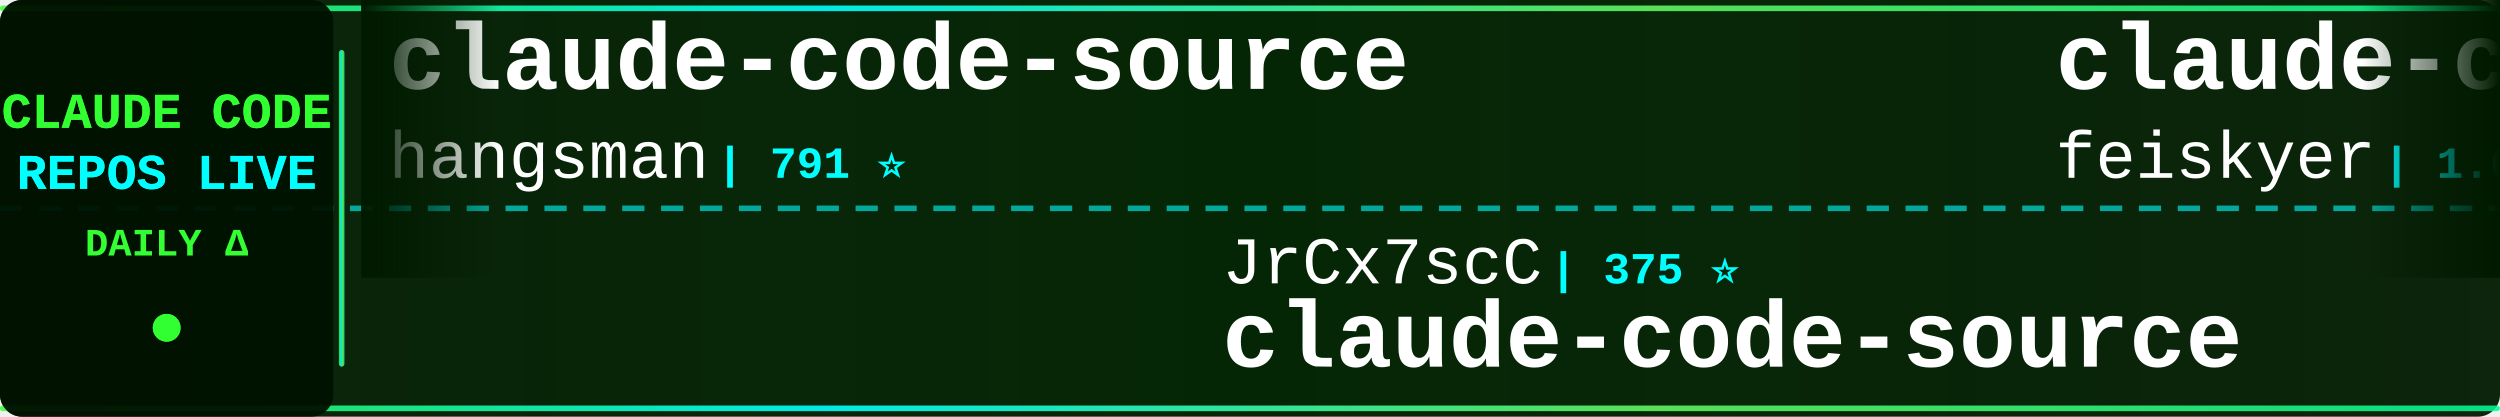
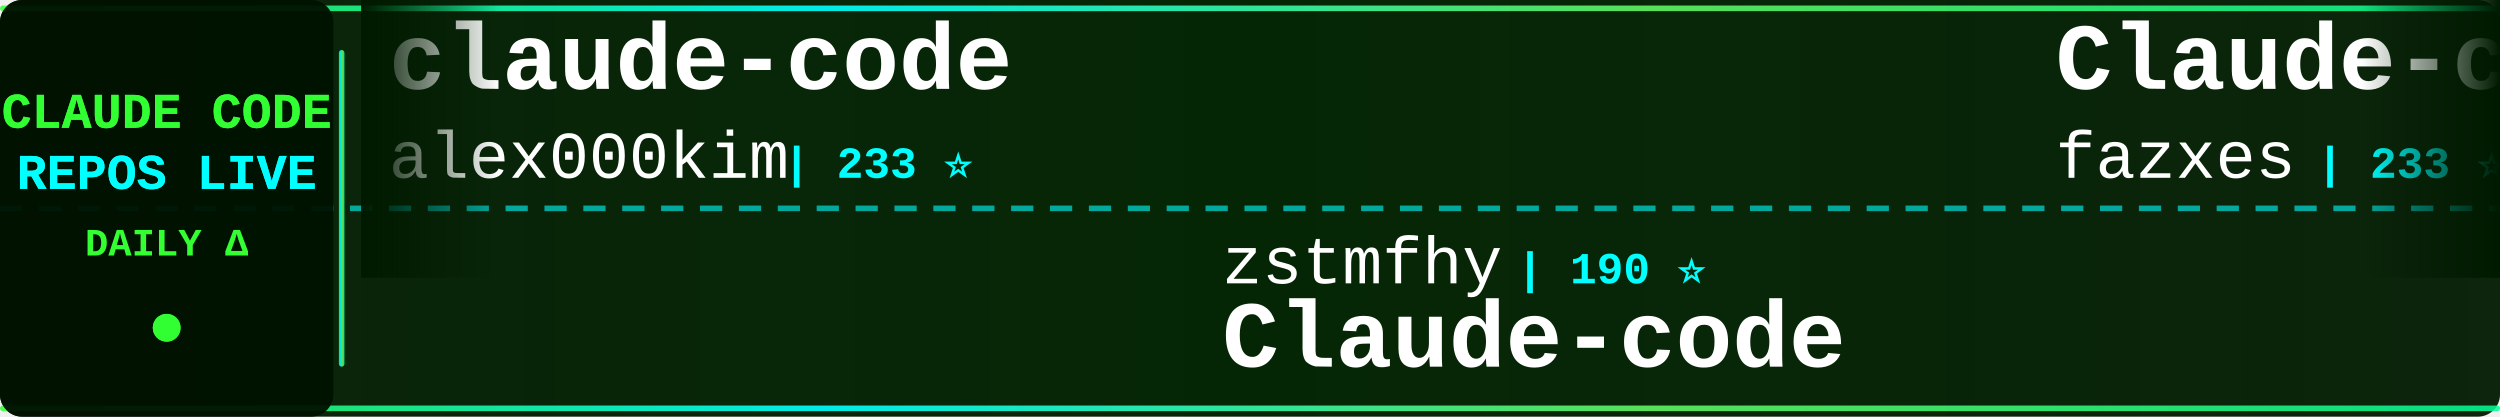
<svg xmlns="http://www.w3.org/2000/svg" width="900" height="150">
  <defs>
    <linearGradient id="tickerBg" x1="0%" y1="0%" x2="100%" y2="0%">
      <stop offset="0%" style="stop-color:#001a00;stop-opacity:0.95" />
      <stop offset="50%" style="stop-color:#002200;stop-opacity:0.98" />
      <stop offset="100%" style="stop-color:#001a00;stop-opacity:0.95" />
    </linearGradient>
    <linearGradient id="borderGrad" x1="0%" y1="0%" x2="100%" y2="0%">
      <stop offset="0%" style="stop-color:#33ff33;stop-opacity:0.85">
        <animate attributeName="stop-opacity" values="0.85;1;0.85" dur="2s" repeatCount="indefinite" />
      </stop>
      <stop offset="33%" style="stop-color:#00ffff;stop-opacity:0.9">
        <animate attributeName="stop-opacity" values="0.9;1;0.9" dur="2.2s" repeatCount="indefinite" />
      </stop>
      <stop offset="66%" style="stop-color:#66ff66;stop-opacity:0.85">
        <animate attributeName="stop-opacity" values="0.85;1;0.85" dur="1.8s" repeatCount="indefinite" />
      </stop>
      <stop offset="100%" style="stop-color:#00ff99;stop-opacity:0.85">
        <animate attributeName="stop-opacity" values="0.85;1;0.85" dur="2s" repeatCount="indefinite" />
      </stop>
    </linearGradient>
    <filter id="textGlow">
      <feGaussianBlur stdDeviation="0.1" result="coloredBlur" />
      <feMerge>
        <feMergeNode in="coloredBlur" />
        <feMergeNode in="SourceGraphic" />
      </feMerge>
    </filter>
    <filter id="metricGlow">
      <feGaussianBlur stdDeviation="0.2" result="coloredBlur" />
      <feMerge>
        <feMergeNode in="coloredBlur" />
        <feMergeNode in="SourceGraphic" />
      </feMerge>
    </filter>
    <linearGradient id="leftFade" x1="0%" y1="0%" x2="100%" y2="0%">
      <stop offset="0%" style="stop-color:#001a00;stop-opacity:1" />
      <stop offset="100%" style="stop-color:#001a00;stop-opacity:0" />
    </linearGradient>
    <linearGradient id="rightFade" x1="0%" y1="0%" x2="100%" y2="0%">
      <stop offset="0%" style="stop-color:#001a00;stop-opacity:0" />
      <stop offset="100%" style="stop-color:#001a00;stop-opacity:1" />
    </linearGradient>
  </defs>
  <rect width="900" height="150" fill="url(#tickerBg)" rx="8" />
  <rect x="0" y="2" width="900" height="2" fill="url(#borderGrad)" rx="1" />
  <rect x="0" y="146" width="900" height="2" fill="url(#borderGrad)" rx="1" />
  <line x1="0" y1="75" x2="900" y2="75" stroke="#00ffff" stroke-width="2" stroke-dasharray="8 6" opacity="0.6" />
  <rect x="0" y="0" width="120" height="150" fill="#001100" opacity="0.95" rx="8" />
  <text x="60" y="46" font-family="'Courier New', monospace" font-size="18" font-weight="bold" fill="#33ff33" text-anchor="middle" filter="url(#textGlow)">
    CLAUDE CODE
  </text>
  <text x="60" y="68" font-family="'Courier New', monospace" font-size="18" font-weight="bold" fill="#00ffff" text-anchor="middle" filter="url(#textGlow)">
    REPOS LIVE
  </text>
  <text x="60" y="92" font-family="'Courier New', monospace" font-size="14" font-weight="bold" fill="#33ff33" text-anchor="middle">
    DAILY Δ
  </text>
  <circle cx="60" cy="118" r="5" fill="#33ff33" filter="url(#metricGlow)">
    <animate attributeName="r" values="4;6;4" dur="1.5s" repeatCount="indefinite" />
    <animate attributeName="opacity" values="0.6;1;0.6" dur="1.5s" repeatCount="indefinite" />
  </circle>
  <rect x="122" y="18" width="2" height="114" fill="url(#borderGrad)" rx="1" />
  <clipPath id="tickerClip">
    <rect x="130" y="0" width="770" height="150" />
  </clipPath>
  <g clip-path="url(#tickerClip)">
    <g id="tickerItems">
      <animateTransform attributeName="transform" attributeType="XML" type="translate" from="0 0" to="-3000 0" dur="54s" repeatCount="indefinite" />
      <g transform="translate(0, 0)">
-         <text x="140" y="32" font-family="'Courier New', monospace" font-size="34" font-weight="bold" fill="#ffffff">claude-code-source</text>
-         <text x="140" y="64" font-family="'Courier New', monospace" font-size="24" font-weight="normal" fill="#ffffff" opacity="1.0">hangsman</text>
-         <text x="258" y="64" font-family="'Courier New', monospace" font-size="16" font-weight="bold" fill="#00ffff"> | 791 ⭐</text>
+         <text x="140" y="32" font-family="'Courier New', monospace" font-size="34" font-weight="bold" fill="#ffffff">claude-code</text>
+         <text x="140" y="64" font-family="'Courier New', monospace" font-size="24" font-weight="normal" fill="#ffffff" opacity="1.0">alex000kim</text>
+         <text x="282" y="64" font-family="'Courier New', monospace" font-size="16" font-weight="bold" fill="#00ffff"> | 233 ⭐</text>
      </g>
      <g transform="translate(300, 0)">
-         <text x="140" y="102" font-family="'Courier New', monospace" font-size="24" font-weight="normal" fill="#ffffff" opacity="1.0">JrCx7scC</text>
-         <text x="258" y="102" font-family="'Courier New', monospace" font-size="16" font-weight="bold" fill="#00ffff"> | 375 ⭐</text>
-         <text x="140" y="132" font-family="'Courier New', monospace" font-size="34" font-weight="bold" fill="#ffffff">claude-code-source</text>
+         <text x="140" y="102" font-family="'Courier New', monospace" font-size="24" font-weight="normal" fill="#ffffff" opacity="1.0">zstmfhy</text>
+         <text x="246" y="102" font-family="'Courier New', monospace" font-size="16" font-weight="bold" fill="#00ffff"> | 190 ⭐</text>
+         <text x="140" y="132" font-family="'Courier New', monospace" font-size="34" font-weight="bold" fill="#ffffff">Claude-code</text>
      </g>
      <g transform="translate(600, 0)">
-         <text x="140" y="32" font-family="'Courier New', monospace" font-size="34" font-weight="bold" fill="#ffffff">claude-code-settings</text>
-         <text x="140" y="64" font-family="'Courier New', monospace" font-size="24" font-weight="normal" fill="#ffffff" opacity="1.0">feiskyer</text>
-         <text x="258" y="64" font-family="'Courier New', monospace" font-size="16" font-weight="bold" fill="#00ffff"> | 1.6K ⭐ -1</text>
+         <text x="140" y="32" font-family="'Courier New', monospace" font-size="34" font-weight="bold" fill="#ffffff">Claude-code</text>
+         <text x="140" y="64" font-family="'Courier New', monospace" font-size="24" font-weight="normal" fill="#ffffff" opacity="1.0">fazxes</text>
+         <text x="234" y="64" font-family="'Courier New', monospace" font-size="16" font-weight="bold" fill="#00ffff"> | 233 ⭐</text>
      </g>
      <g transform="translate(900, 0)">
-         <text x="140" y="102" font-family="'Courier New', monospace" font-size="24" font-weight="normal" fill="#ffffff" opacity="1.0">tanbiralam</text>
-         <text x="282" y="102" font-family="'Courier New', monospace" font-size="16" font-weight="bold" fill="#00ffff"> | 2.2K ⭐ +7</text>
+         <text x="140" y="102" font-family="'Courier New', monospace" font-size="24" font-weight="normal" fill="#ffffff" opacity="1.0">asgeirtj</text>
+         <text x="258" y="102" font-family="'Courier New', monospace" font-size="16" font-weight="bold" fill="#00ffff"> | 63.8K ⭐ +56</text>
+         <text x="140" y="132" font-family="'Courier New', monospace" font-size="34" font-weight="bold" fill="#ffffff">system_prompts_leaks</text>
+       </g>
+       <g transform="translate(1200, 0)">
+         <text x="140" y="32" font-family="'Courier New', monospace" font-size="34" font-weight="bold" fill="#ffffff">claude-code</text>
+         <text x="140" y="64" font-family="'Courier New', monospace" font-size="24" font-weight="normal" fill="#ffffff" opacity="1.0">lowcortisolprogrammer</text>
+         <text x="414" y="64" font-family="'Courier New', monospace" font-size="16" font-weight="bold" fill="#00ffff"> | 171 ⭐</text>
+       </g>
+       <g transform="translate(1500, 0)">
+         <text x="140" y="102" font-family="'Courier New', monospace" font-size="24" font-weight="normal" fill="#ffffff" opacity="1.0">KPR111</text>
+         <text x="234" y="102" font-family="'Courier New', monospace" font-size="16" font-weight="bold" fill="#00ffff"> | 18 ⭐</text>
+         <text x="140" y="132" font-family="'Courier New', monospace" font-size="34" font-weight="bold" fill="#ffffff">Claude-Code</text>
+       </g>
+       <g transform="translate(1800, 0)">
+         <text x="140" y="32" font-family="'Courier New', monospace" font-size="34" font-weight="bold" fill="#ffffff">ECC</text>
+         <text x="140" y="64" font-family="'Courier New', monospace" font-size="24" font-weight="normal" fill="#ffffff" opacity="1.0">affaan-m</text>
+         <text x="258" y="64" font-family="'Courier New', monospace" font-size="16" font-weight="bold" fill="#00ffff"> | 244.0K ⭐ +181</text>
+       </g>
+       <g transform="translate(2100, 0)">
+         <text x="140" y="102" font-family="'Courier New', monospace" font-size="24" font-weight="normal" fill="#ffffff" opacity="1.0">feiskyer</text>
+         <text x="258" y="102" font-family="'Courier New', monospace" font-size="16" font-weight="bold" fill="#00ffff"> | 1.6K ⭐ +1</text>
+         <text x="140" y="132" font-family="'Courier New', monospace" font-size="34" font-weight="bold" fill="#ffffff">claude-code-settings</text>
+       </g>
+       <g transform="translate(2400, 0)">
+         <text x="140" y="32" font-family="'Courier New', monospace" font-size="34" font-weight="bold" fill="#ffffff">claude-code</text>
+         <text x="140" y="64" font-family="'Courier New', monospace" font-size="24" font-weight="normal" fill="#ffffff" opacity="1.0">T-Lab-CUHKSZ</text>
+         <text x="306" y="64" font-family="'Courier New', monospace" font-size="16" font-weight="bold" fill="#00ffff"> | 328 ⭐</text>
+       </g>
+       <g transform="translate(2700, 0)">
+         <text x="140" y="102" font-family="'Courier New', monospace" font-size="24" font-weight="normal" fill="#ffffff" opacity="1.0">ochamber</text>
+         <text x="258" y="102" font-family="'Courier New', monospace" font-size="16" font-weight="bold" fill="#00ffff"> | 1 ⭐</text>
        <text x="140" y="132" font-family="'Courier New', monospace" font-size="34" font-weight="bold" fill="#ffffff">claude-code</text>
      </g>
-       <g transform="translate(1200, 0)">
-         <text x="140" y="32" font-family="'Courier New', monospace" font-size="34" font-weight="bold" fill="#ffffff">everything-claude-code</text>
-         <text x="140" y="64" font-family="'Courier New', monospace" font-size="24" font-weight="normal" fill="#ffffff" opacity="1.0">WorldFlowAI</text>
-         <text x="294" y="64" font-family="'Courier New', monospace" font-size="16" font-weight="bold" fill="#00ffff"> | 1.8K ⭐ +39</text>
-       </g>
-       <g transform="translate(1500, 0)">
-         <text x="140" y="102" font-family="'Courier New', monospace" font-size="24" font-weight="normal" fill="#ffffff" opacity="1.0">Piebald-AI</text>
-         <text x="282" y="102" font-family="'Courier New', monospace" font-size="16" font-weight="bold" fill="#00ffff"> | 12.5K ⭐ +16</text>
-         <text x="140" y="132" font-family="'Courier New', monospace" font-size="34" font-weight="bold" fill="#ffffff">claude-code-system-promp...</text>
-       </g>
-       <g transform="translate(1800, 0)">
-         <text x="140" y="32" font-family="'Courier New', monospace" font-size="34" font-weight="bold" fill="#ffffff">claude-code-ultimate-gui...</text>
-         <text x="140" y="64" font-family="'Courier New', monospace" font-size="24" font-weight="normal" fill="#ffffff" opacity="1.0">FlorianBruniaux</text>
-         <text x="342" y="64" font-family="'Courier New', monospace" font-size="16" font-weight="bold" fill="#00ffff"> | 5.8K ⭐ +3</text>
-       </g>
-       <g transform="translate(2100, 0)">
-         <text x="140" y="102" font-family="'Courier New', monospace" font-size="24" font-weight="normal" fill="#ffffff" opacity="1.0">ccplugins</text>
-         <text x="270" y="102" font-family="'Courier New', monospace" font-size="16" font-weight="bold" fill="#00ffff"> | 924 ⭐</text>
-         <text x="140" y="132" font-family="'Courier New', monospace" font-size="34" font-weight="bold" fill="#ffffff">awesome-claude-code-plug...</text>
-       </g>
-       <g transform="translate(2400, 0)">
-         <text x="140" y="32" font-family="'Courier New', monospace" font-size="34" font-weight="bold" fill="#ffffff">claude-code-analysis</text>
-         <text x="140" y="64" font-family="'Courier New', monospace" font-size="24" font-weight="normal" fill="#ffffff" opacity="1.0">liuup</text>
-         <text x="222" y="64" font-family="'Courier New', monospace" font-size="16" font-weight="bold" fill="#00ffff"> | 3.9K ⭐ +9</text>
-       </g>
-       <g transform="translate(2700, 0)">
-         <text x="140" y="102" font-family="'Courier New', monospace" font-size="24" font-weight="normal" fill="#ffffff" opacity="1.0">centminmod</text>
-         <text x="282" y="102" font-family="'Courier New', monospace" font-size="16" font-weight="bold" fill="#00ffff"> | 2.6K ⭐ +1</text>
-         <text x="140" y="132" font-family="'Courier New', monospace" font-size="34" font-weight="bold" fill="#ffffff">my-claude-code-setup</text>
-       </g>
      <g transform="translate(3000, 0)">
-         <text x="140" y="32" font-family="'Courier New', monospace" font-size="34" font-weight="bold" fill="#ffffff">claude-code-source</text>
-         <text x="140" y="64" font-family="'Courier New', monospace" font-size="24" font-weight="normal" fill="#ffffff" opacity="1.0">hangsman</text>
-         <text x="258" y="64" font-family="'Courier New', monospace" font-size="16" font-weight="bold" fill="#00ffff"> | 791 ⭐</text>
+         <text x="140" y="32" font-family="'Courier New', monospace" font-size="34" font-weight="bold" fill="#ffffff">claude-code</text>
+         <text x="140" y="64" font-family="'Courier New', monospace" font-size="24" font-weight="normal" fill="#ffffff" opacity="1.0">alex000kim</text>
+         <text x="282" y="64" font-family="'Courier New', monospace" font-size="16" font-weight="bold" fill="#00ffff"> | 233 ⭐</text>
      </g>
      <g transform="translate(3300, 0)">
-         <text x="140" y="102" font-family="'Courier New', monospace" font-size="24" font-weight="normal" fill="#ffffff" opacity="1.0">JrCx7scC</text>
-         <text x="258" y="102" font-family="'Courier New', monospace" font-size="16" font-weight="bold" fill="#00ffff"> | 375 ⭐</text>
-         <text x="140" y="132" font-family="'Courier New', monospace" font-size="34" font-weight="bold" fill="#ffffff">claude-code-source</text>
+         <text x="140" y="102" font-family="'Courier New', monospace" font-size="24" font-weight="normal" fill="#ffffff" opacity="1.0">zstmfhy</text>
+         <text x="246" y="102" font-family="'Courier New', monospace" font-size="16" font-weight="bold" fill="#00ffff"> | 190 ⭐</text>
+         <text x="140" y="132" font-family="'Courier New', monospace" font-size="34" font-weight="bold" fill="#ffffff">Claude-code</text>
      </g>
      <g transform="translate(3600, 0)">
-         <text x="140" y="32" font-family="'Courier New', monospace" font-size="34" font-weight="bold" fill="#ffffff">claude-code-settings</text>
-         <text x="140" y="64" font-family="'Courier New', monospace" font-size="24" font-weight="normal" fill="#ffffff" opacity="1.0">feiskyer</text>
-         <text x="258" y="64" font-family="'Courier New', monospace" font-size="16" font-weight="bold" fill="#00ffff"> | 1.6K ⭐ -1</text>
+         <text x="140" y="32" font-family="'Courier New', monospace" font-size="34" font-weight="bold" fill="#ffffff">Claude-code</text>
+         <text x="140" y="64" font-family="'Courier New', monospace" font-size="24" font-weight="normal" fill="#ffffff" opacity="1.0">fazxes</text>
+         <text x="234" y="64" font-family="'Courier New', monospace" font-size="16" font-weight="bold" fill="#00ffff"> | 233 ⭐</text>
      </g>
      <g transform="translate(3900, 0)">
-         <text x="140" y="102" font-family="'Courier New', monospace" font-size="24" font-weight="normal" fill="#ffffff" opacity="1.0">tanbiralam</text>
-         <text x="282" y="102" font-family="'Courier New', monospace" font-size="16" font-weight="bold" fill="#00ffff"> | 2.2K ⭐ +7</text>
-         <text x="140" y="132" font-family="'Courier New', monospace" font-size="34" font-weight="bold" fill="#ffffff">claude-code</text>
+         <text x="140" y="102" font-family="'Courier New', monospace" font-size="24" font-weight="normal" fill="#ffffff" opacity="1.0">asgeirtj</text>
+         <text x="258" y="102" font-family="'Courier New', monospace" font-size="16" font-weight="bold" fill="#00ffff"> | 63.8K ⭐ +56</text>
+         <text x="140" y="132" font-family="'Courier New', monospace" font-size="34" font-weight="bold" fill="#ffffff">system_prompts_leaks</text>
      </g>
    </g>
  </g>
  <rect x="130" y="0" width="50" height="100" fill="url(#leftFade)" />
  <rect x="850" y="0" width="50" height="100" fill="url(#rightFade)" />
</svg>
